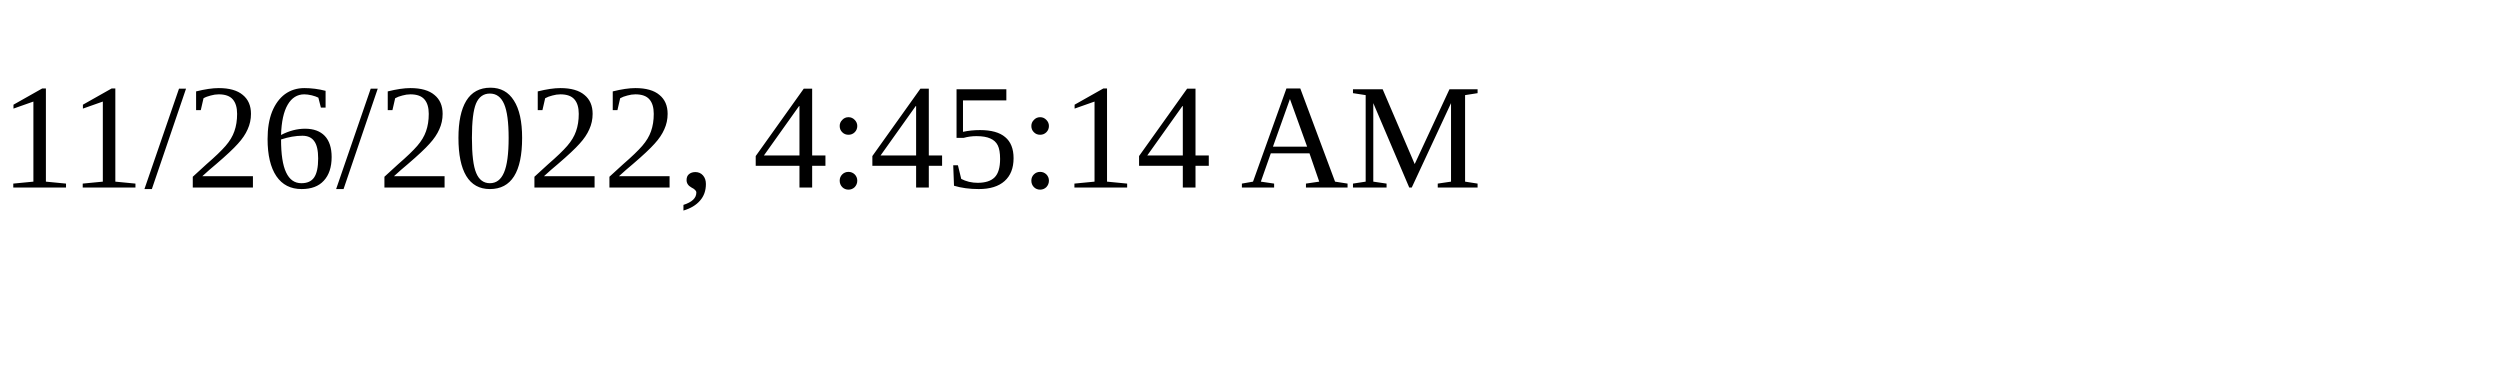
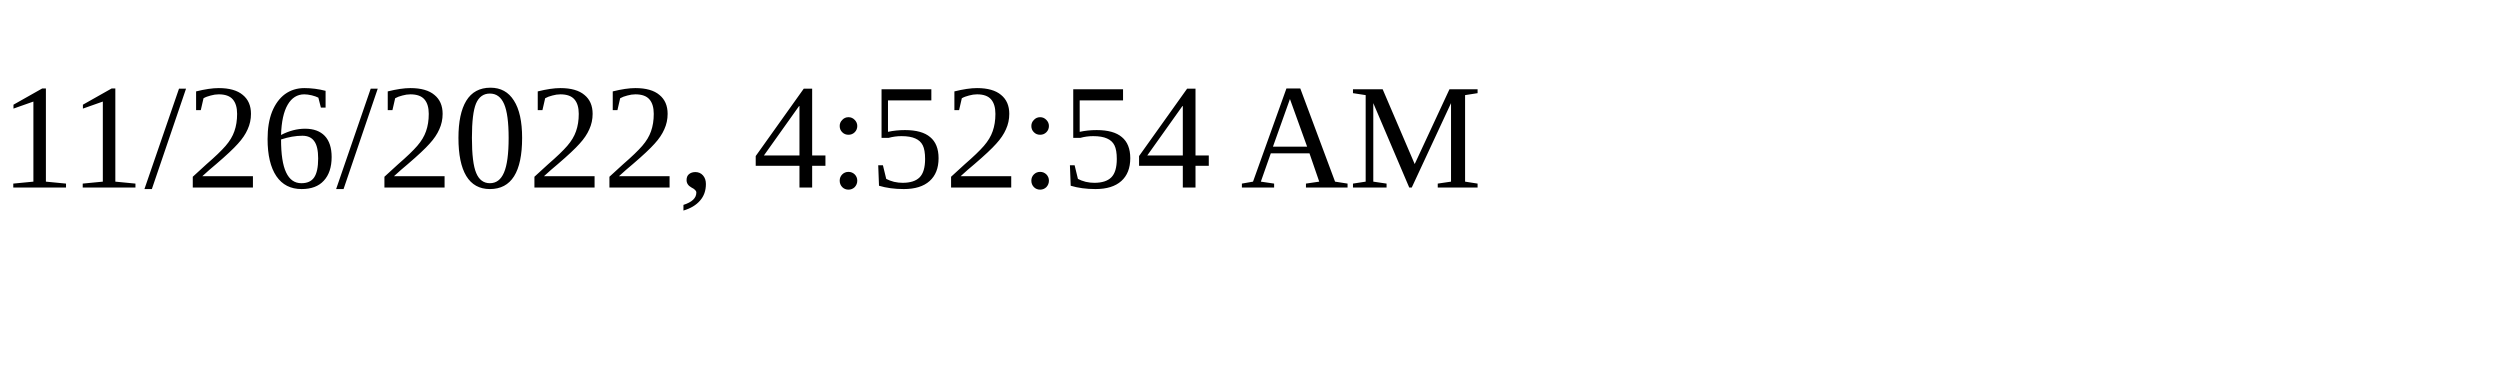
<svg xmlns="http://www.w3.org/2000/svg" height="30" width="200">
-   <text x="0" y="15">11/26/2022, 4:45:14 AM</text>
+   <text x="0" y="15">11/26/2022, 4:52:54 AM</text>
</svg>
